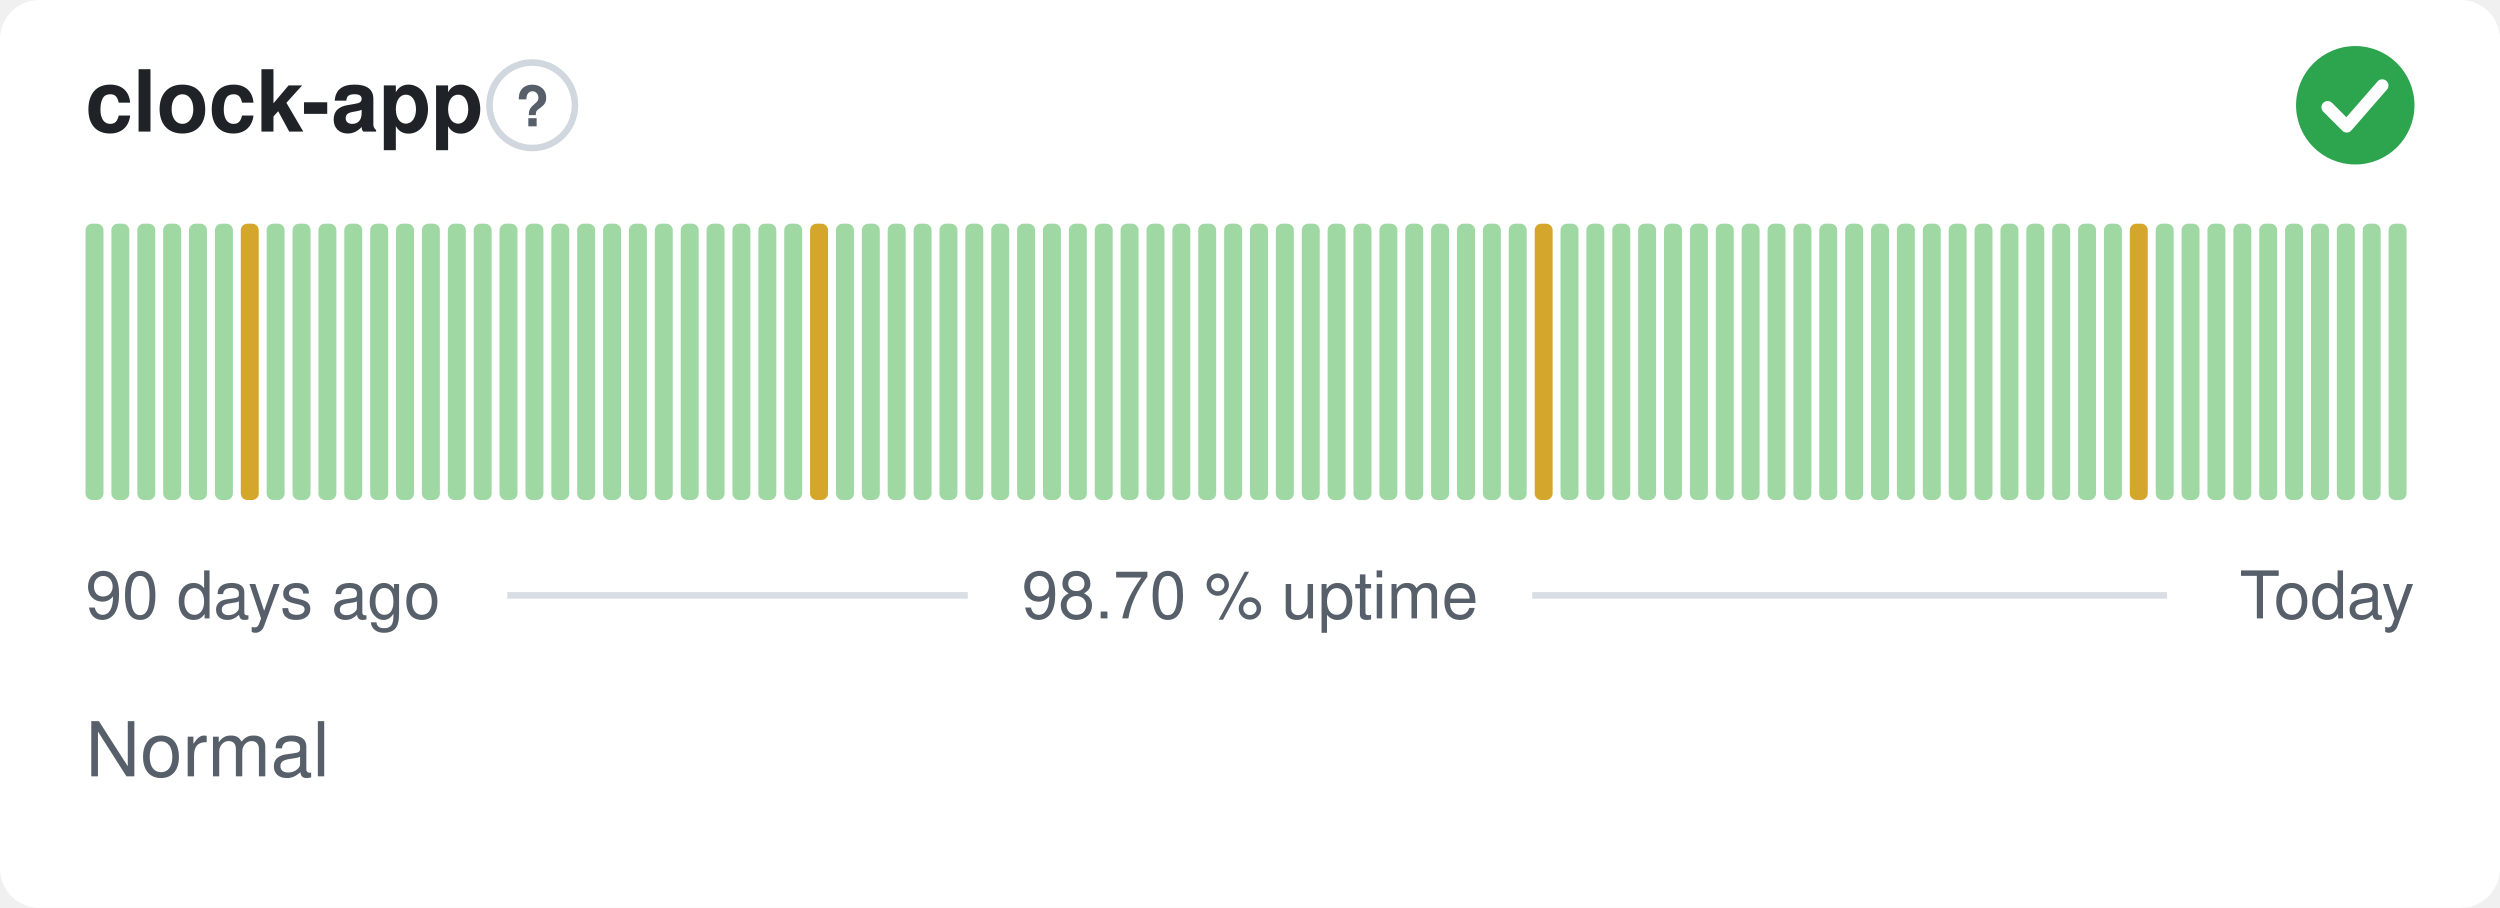
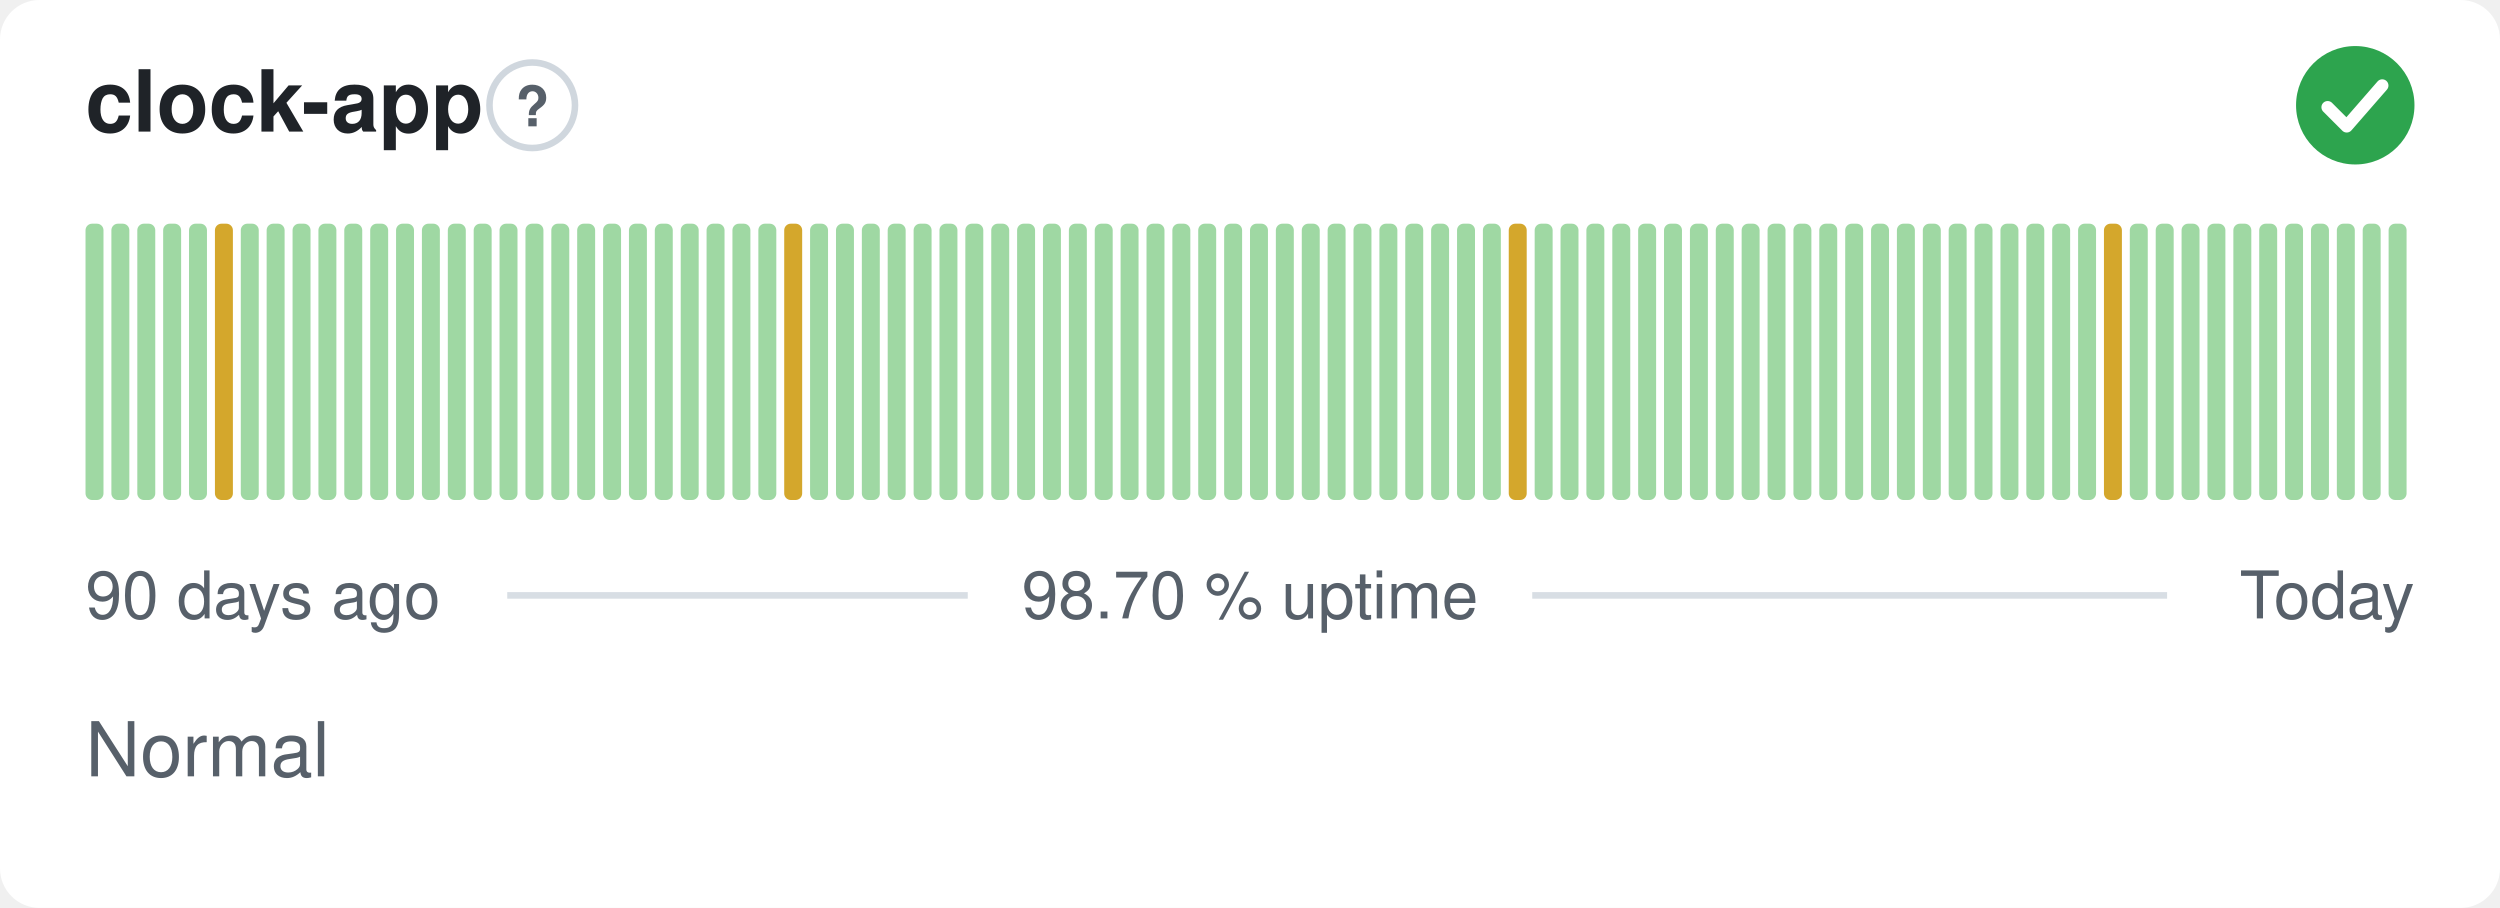
<svg xmlns="http://www.w3.org/2000/svg" width="380" height="138" viewBox="0 0 380 138" role="img" aria-label="clock-app: Normal, 98.70 % uptime over the last 90 days" font-family="-apple-system,BlinkMacSystemFont,'Segoe UI',Helvetica,Arial,sans-serif">
  <style>
    @media (prefers-color-scheme: dark) {
      .bg { fill: #0d1117 }
      .title { fill: #e6edf3 }
      .muted { fill: #8b949e }
      .hint { stroke: #30363d }
      .rule { stroke: #30363d }
      .nodata { fill: #21262d }
    }
  </style>
  <rect class="bg" width="380" height="138" rx="6" fill="#ffffff" />
  <text class="title" x="13" y="20" font-size="13" font-weight="600" fill="#1f2328">clock-app</text>
  <circle class="hint" cx="80.9" cy="16" r="6.5" fill="none" stroke="#d0d7de" stroke-width="1" />
  <text class="muted" x="80.9" y="19.2" text-anchor="middle" font-size="8.5" font-weight="700" fill="#57606a">?</text>
  <circle cx="358" cy="16" r="9" fill="#2da44e" />
  <path d="M353.80 16.30l2.90 2.90 5.40 -6.20" fill="none" stroke="#fff" stroke-width="1.89" stroke-linecap="round" stroke-linejoin="round" />
  <rect x="13.00" y="34.00" width="2.73" height="42.00" rx="1" fill="#9fd8a3" />
  <rect x="16.93" y="34.00" width="2.73" height="42.00" rx="1" fill="#9fd8a3" />
  <rect x="20.87" y="34.00" width="2.73" height="42.00" rx="1" fill="#9fd8a3" />
  <rect x="24.80" y="34.00" width="2.73" height="42.00" rx="1" fill="#9fd8a3" />
  <rect x="28.73" y="34.00" width="2.73" height="42.00" rx="1" fill="#9fd8a3" />
-   <rect x="32.67" y="34.00" width="2.73" height="42.00" rx="1" fill="#9fd8a3" />
-   <rect x="36.60" y="34.00" width="2.73" height="42.00" rx="1" fill="#d4a72c" />
+   <rect x="32.67" y="34.00" width="2.73" height="42.00" rx="1" fill="#d4a72c" />
+   <rect x="36.60" y="34.00" width="2.73" height="42.00" rx="1" fill="#9fd8a3" />
  <rect x="40.53" y="34.00" width="2.73" height="42.00" rx="1" fill="#9fd8a3" />
  <rect x="44.47" y="34.00" width="2.73" height="42.00" rx="1" fill="#9fd8a3" />
  <rect x="48.40" y="34.00" width="2.73" height="42.00" rx="1" fill="#9fd8a3" />
  <rect x="52.33" y="34.00" width="2.73" height="42.00" rx="1" fill="#9fd8a3" />
  <rect x="56.27" y="34.00" width="2.73" height="42.00" rx="1" fill="#9fd8a3" />
  <rect x="60.20" y="34.00" width="2.73" height="42.00" rx="1" fill="#9fd8a3" />
  <rect x="64.13" y="34.00" width="2.73" height="42.00" rx="1" fill="#9fd8a3" />
  <rect x="68.07" y="34.00" width="2.73" height="42.00" rx="1" fill="#9fd8a3" />
  <rect x="72.00" y="34.00" width="2.73" height="42.00" rx="1" fill="#9fd8a3" />
  <rect x="75.93" y="34.00" width="2.73" height="42.00" rx="1" fill="#9fd8a3" />
  <rect x="79.87" y="34.00" width="2.73" height="42.00" rx="1" fill="#9fd8a3" />
  <rect x="83.80" y="34.00" width="2.73" height="42.00" rx="1" fill="#9fd8a3" />
  <rect x="87.73" y="34.00" width="2.73" height="42.00" rx="1" fill="#9fd8a3" />
  <rect x="91.67" y="34.00" width="2.73" height="42.00" rx="1" fill="#9fd8a3" />
  <rect x="95.60" y="34.00" width="2.73" height="42.00" rx="1" fill="#9fd8a3" />
  <rect x="99.53" y="34.00" width="2.73" height="42.00" rx="1" fill="#9fd8a3" />
  <rect x="103.47" y="34.00" width="2.73" height="42.00" rx="1" fill="#9fd8a3" />
  <rect x="107.40" y="34.00" width="2.73" height="42.00" rx="1" fill="#9fd8a3" />
  <rect x="111.33" y="34.00" width="2.73" height="42.00" rx="1" fill="#9fd8a3" />
  <rect x="115.27" y="34.00" width="2.73" height="42.00" rx="1" fill="#9fd8a3" />
-   <rect x="119.20" y="34.00" width="2.73" height="42.00" rx="1" fill="#9fd8a3" />
-   <rect x="123.13" y="34.00" width="2.73" height="42.00" rx="1" fill="#d4a72c" />
+   <rect x="119.20" y="34.00" width="2.73" height="42.00" rx="1" fill="#d4a72c" />
+   <rect x="123.13" y="34.00" width="2.73" height="42.00" rx="1" fill="#9fd8a3" />
  <rect x="127.07" y="34.00" width="2.73" height="42.00" rx="1" fill="#9fd8a3" />
  <rect x="131.00" y="34.00" width="2.73" height="42.00" rx="1" fill="#9fd8a3" />
  <rect x="134.93" y="34.00" width="2.73" height="42.00" rx="1" fill="#9fd8a3" />
  <rect x="138.87" y="34.00" width="2.73" height="42.00" rx="1" fill="#9fd8a3" />
  <rect x="142.80" y="34.00" width="2.73" height="42.00" rx="1" fill="#9fd8a3" />
  <rect x="146.73" y="34.00" width="2.73" height="42.00" rx="1" fill="#9fd8a3" />
  <rect x="150.67" y="34.00" width="2.73" height="42.00" rx="1" fill="#9fd8a3" />
  <rect x="154.60" y="34.00" width="2.73" height="42.00" rx="1" fill="#9fd8a3" />
  <rect x="158.53" y="34.00" width="2.73" height="42.00" rx="1" fill="#9fd8a3" />
  <rect x="162.47" y="34.00" width="2.73" height="42.00" rx="1" fill="#9fd8a3" />
  <rect x="166.40" y="34.00" width="2.73" height="42.00" rx="1" fill="#9fd8a3" />
  <rect x="170.33" y="34.00" width="2.73" height="42.00" rx="1" fill="#9fd8a3" />
  <rect x="174.27" y="34.00" width="2.73" height="42.00" rx="1" fill="#9fd8a3" />
  <rect x="178.20" y="34.00" width="2.73" height="42.00" rx="1" fill="#9fd8a3" />
  <rect x="182.13" y="34.00" width="2.73" height="42.00" rx="1" fill="#9fd8a3" />
  <rect x="186.07" y="34.00" width="2.73" height="42.00" rx="1" fill="#9fd8a3" />
  <rect x="190.00" y="34.00" width="2.73" height="42.00" rx="1" fill="#9fd8a3" />
  <rect x="193.93" y="34.00" width="2.73" height="42.00" rx="1" fill="#9fd8a3" />
  <rect x="197.87" y="34.00" width="2.73" height="42.00" rx="1" fill="#9fd8a3" />
  <rect x="201.80" y="34.00" width="2.73" height="42.00" rx="1" fill="#9fd8a3" />
  <rect x="205.73" y="34.00" width="2.73" height="42.00" rx="1" fill="#9fd8a3" />
  <rect x="209.67" y="34.00" width="2.73" height="42.00" rx="1" fill="#9fd8a3" />
  <rect x="213.60" y="34.00" width="2.73" height="42.00" rx="1" fill="#9fd8a3" />
  <rect x="217.53" y="34.00" width="2.73" height="42.00" rx="1" fill="#9fd8a3" />
  <rect x="221.47" y="34.00" width="2.73" height="42.00" rx="1" fill="#9fd8a3" />
  <rect x="225.40" y="34.00" width="2.73" height="42.00" rx="1" fill="#9fd8a3" />
-   <rect x="229.33" y="34.00" width="2.73" height="42.00" rx="1" fill="#9fd8a3" />
-   <rect x="233.27" y="34.00" width="2.73" height="42.00" rx="1" fill="#d4a72c" />
+   <rect x="229.33" y="34.00" width="2.73" height="42.00" rx="1" fill="#d4a72c" />
+   <rect x="233.27" y="34.00" width="2.73" height="42.00" rx="1" fill="#9fd8a3" />
  <rect x="237.20" y="34.00" width="2.73" height="42.00" rx="1" fill="#9fd8a3" />
  <rect x="241.13" y="34.00" width="2.73" height="42.00" rx="1" fill="#9fd8a3" />
  <rect x="245.07" y="34.00" width="2.73" height="42.00" rx="1" fill="#9fd8a3" />
  <rect x="249.00" y="34.00" width="2.73" height="42.00" rx="1" fill="#9fd8a3" />
  <rect x="252.93" y="34.00" width="2.73" height="42.00" rx="1" fill="#9fd8a3" />
  <rect x="256.87" y="34.00" width="2.73" height="42.00" rx="1" fill="#9fd8a3" />
  <rect x="260.80" y="34.00" width="2.73" height="42.00" rx="1" fill="#9fd8a3" />
  <rect x="264.73" y="34.00" width="2.73" height="42.00" rx="1" fill="#9fd8a3" />
  <rect x="268.67" y="34.00" width="2.73" height="42.00" rx="1" fill="#9fd8a3" />
  <rect x="272.60" y="34.00" width="2.73" height="42.00" rx="1" fill="#9fd8a3" />
  <rect x="276.53" y="34.00" width="2.73" height="42.00" rx="1" fill="#9fd8a3" />
  <rect x="280.47" y="34.00" width="2.73" height="42.00" rx="1" fill="#9fd8a3" />
  <rect x="284.40" y="34.00" width="2.73" height="42.00" rx="1" fill="#9fd8a3" />
  <rect x="288.33" y="34.00" width="2.73" height="42.00" rx="1" fill="#9fd8a3" />
  <rect x="292.27" y="34.00" width="2.73" height="42.00" rx="1" fill="#9fd8a3" />
  <rect x="296.20" y="34.00" width="2.73" height="42.00" rx="1" fill="#9fd8a3" />
  <rect x="300.13" y="34.00" width="2.73" height="42.00" rx="1" fill="#9fd8a3" />
  <rect x="304.07" y="34.00" width="2.73" height="42.00" rx="1" fill="#9fd8a3" />
  <rect x="308.00" y="34.00" width="2.73" height="42.00" rx="1" fill="#9fd8a3" />
  <rect x="311.93" y="34.00" width="2.73" height="42.00" rx="1" fill="#9fd8a3" />
  <rect x="315.87" y="34.00" width="2.73" height="42.00" rx="1" fill="#9fd8a3" />
-   <rect x="319.80" y="34.00" width="2.73" height="42.00" rx="1" fill="#9fd8a3" />
-   <rect x="323.73" y="34.00" width="2.73" height="42.00" rx="1" fill="#d4a72c" />
+   <rect x="319.80" y="34.00" width="2.73" height="42.00" rx="1" fill="#d4a72c" />
+   <rect x="323.73" y="34.00" width="2.73" height="42.00" rx="1" fill="#9fd8a3" />
  <rect x="327.67" y="34.00" width="2.73" height="42.00" rx="1" fill="#9fd8a3" />
  <rect x="331.60" y="34.00" width="2.73" height="42.00" rx="1" fill="#9fd8a3" />
  <rect x="335.53" y="34.00" width="2.73" height="42.00" rx="1" fill="#9fd8a3" />
  <rect x="339.47" y="34.00" width="2.73" height="42.00" rx="1" fill="#9fd8a3" />
  <rect x="343.40" y="34.00" width="2.73" height="42.00" rx="1" fill="#9fd8a3" />
  <rect x="347.33" y="34.00" width="2.73" height="42.00" rx="1" fill="#9fd8a3" />
  <rect x="351.27" y="34.00" width="2.73" height="42.00" rx="1" fill="#9fd8a3" />
  <rect x="355.20" y="34.00" width="2.73" height="42.00" rx="1" fill="#9fd8a3" />
  <rect x="359.13" y="34.00" width="2.73" height="42.00" rx="1" fill="#9fd8a3" />
  <rect x="363.07" y="34.00" width="2.73" height="42.00" rx="1" fill="#9fd8a3" />
  <text class="muted" x="13" y="94" font-size="10" fill="#57606a">90 days ago</text>
  <text class="muted" x="190" y="94" text-anchor="middle" font-size="10" fill="#57606a">98.70 % uptime</text>
  <text class="muted" x="367" y="94" text-anchor="end" font-size="10" fill="#57606a">Today</text>
  <line class="rule" x1="77.1" y1="90.5" x2="147.1" y2="90.5" stroke="#d8dee4" stroke-width="1" />
  <line class="rule" x1="232.9" y1="90.5" x2="329.4" y2="90.5" stroke="#d8dee4" stroke-width="1" />
  <text class="muted" x="13" y="118" font-size="11.5" fill="#57606a">Normal</text>
</svg>
